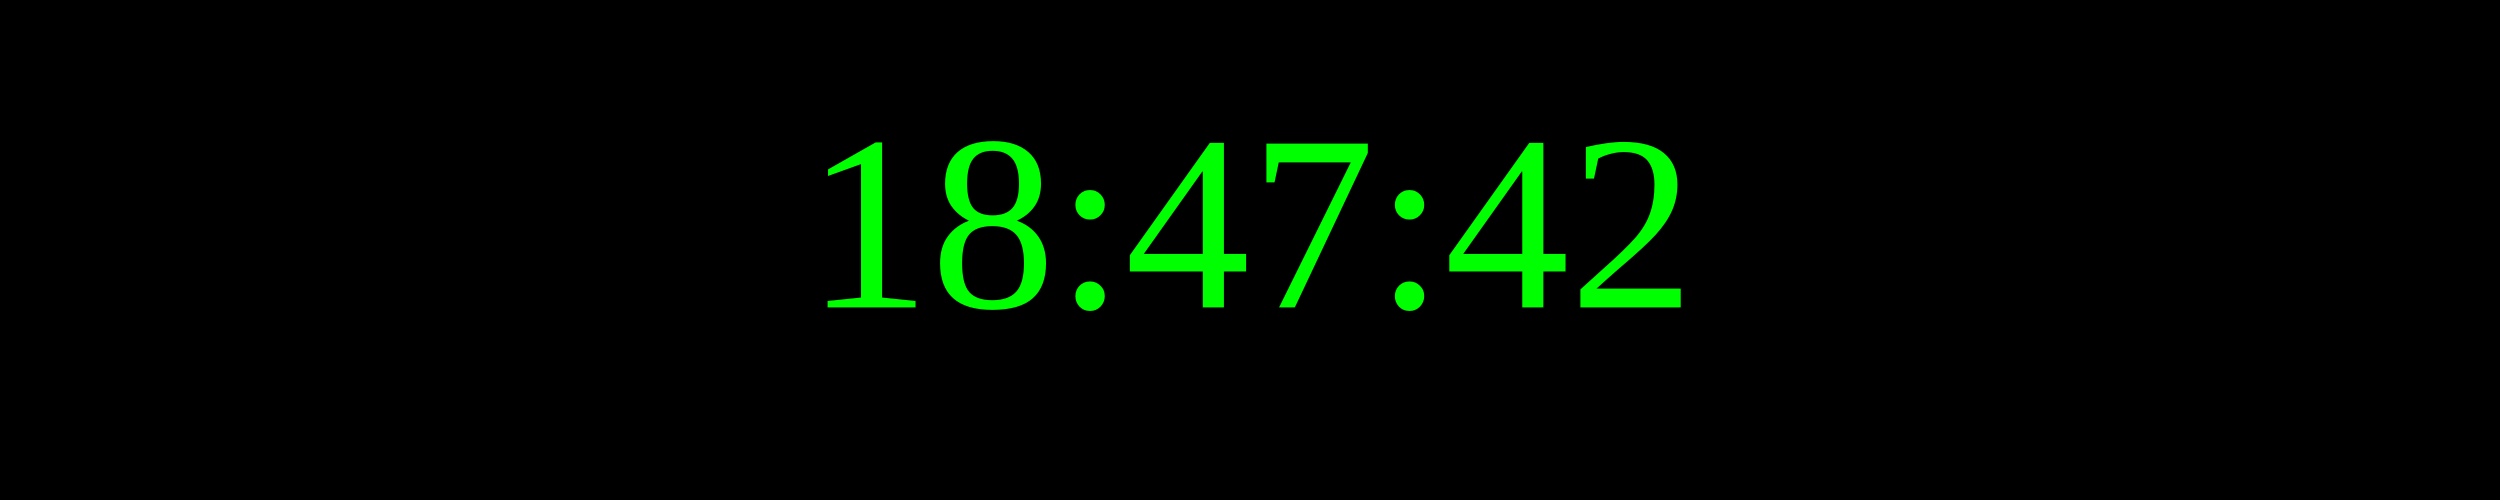
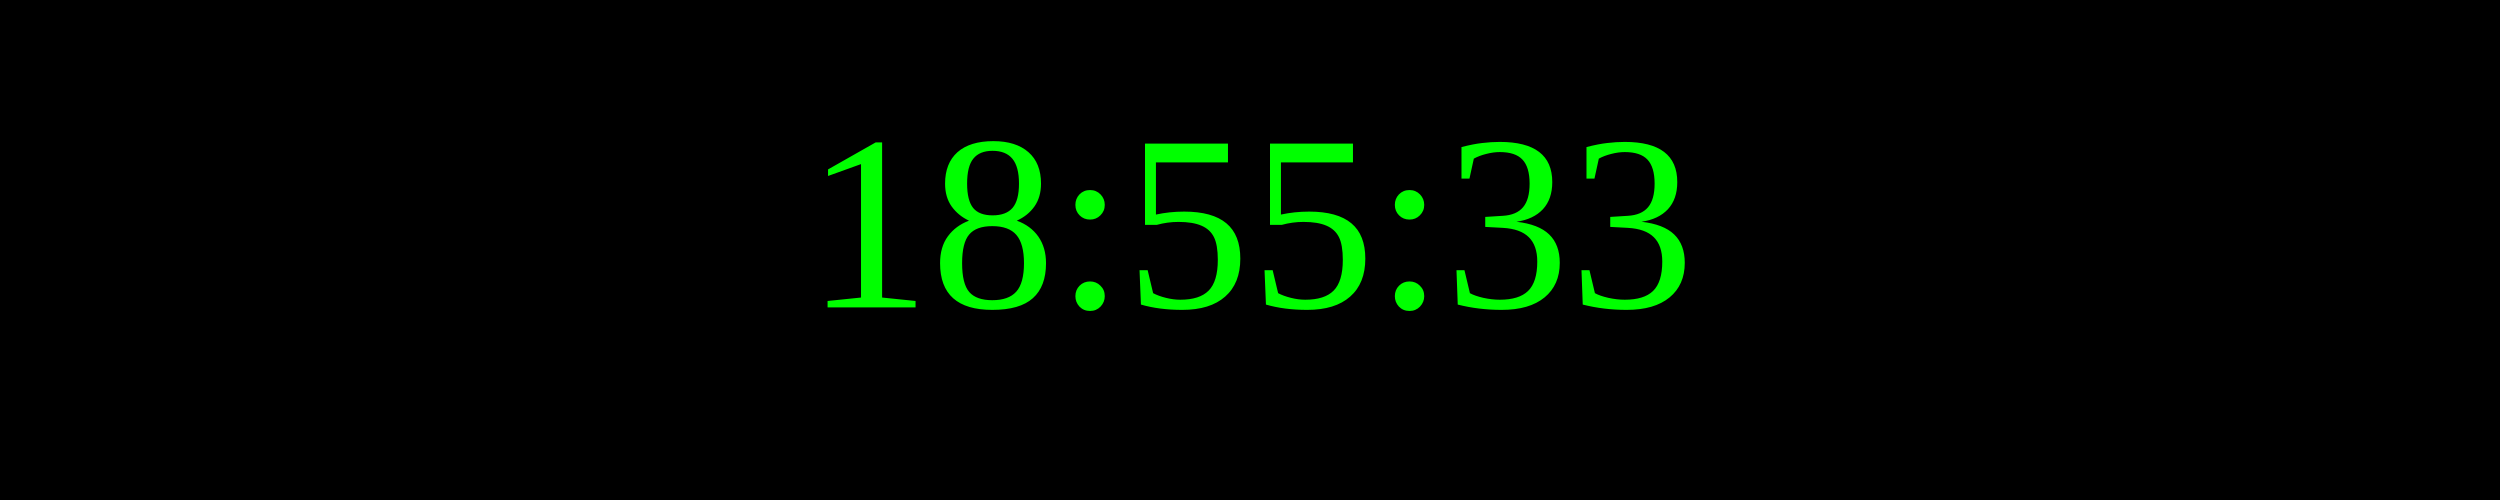
<svg xmlns="http://www.w3.org/2000/svg" width="250" height="50">
  <rect width="100%" height="100%" fill="black" />
  <text x="50%" y="50%" font-size="25" fill="lime" text-anchor="middle" dominant-baseline="middle">
- 18:47:42
+ 18:55:33
</text>
</svg>
